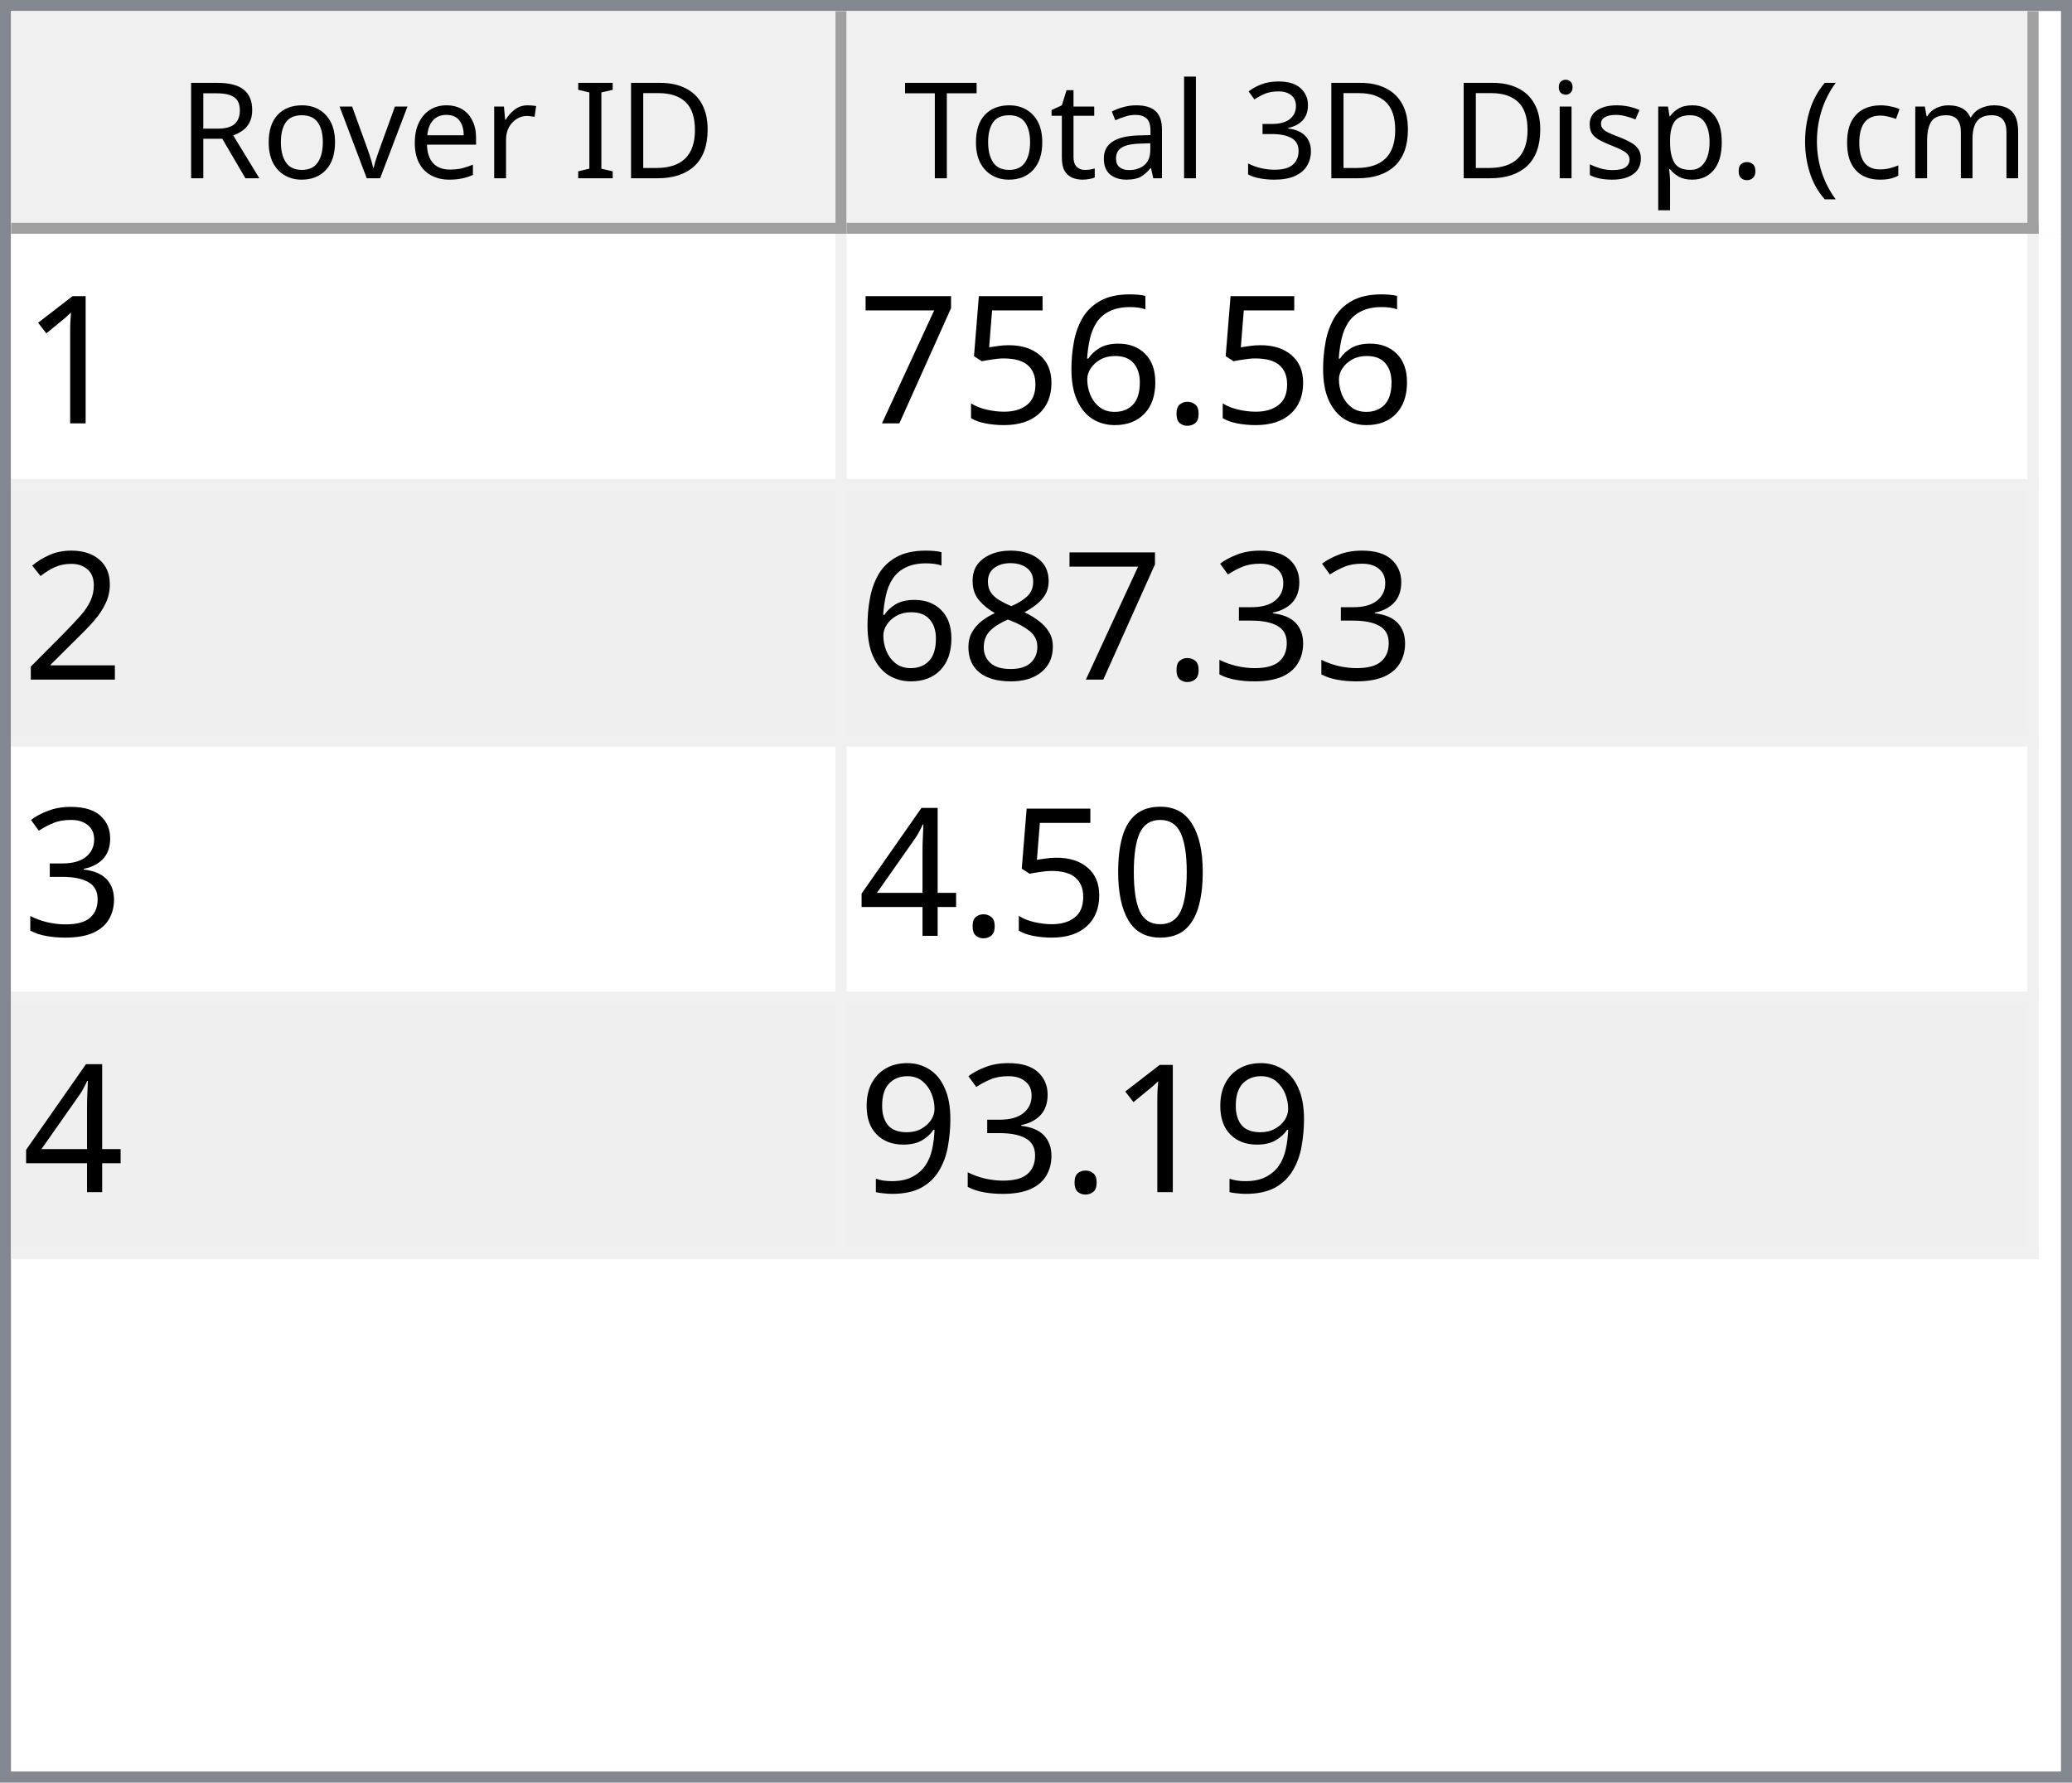
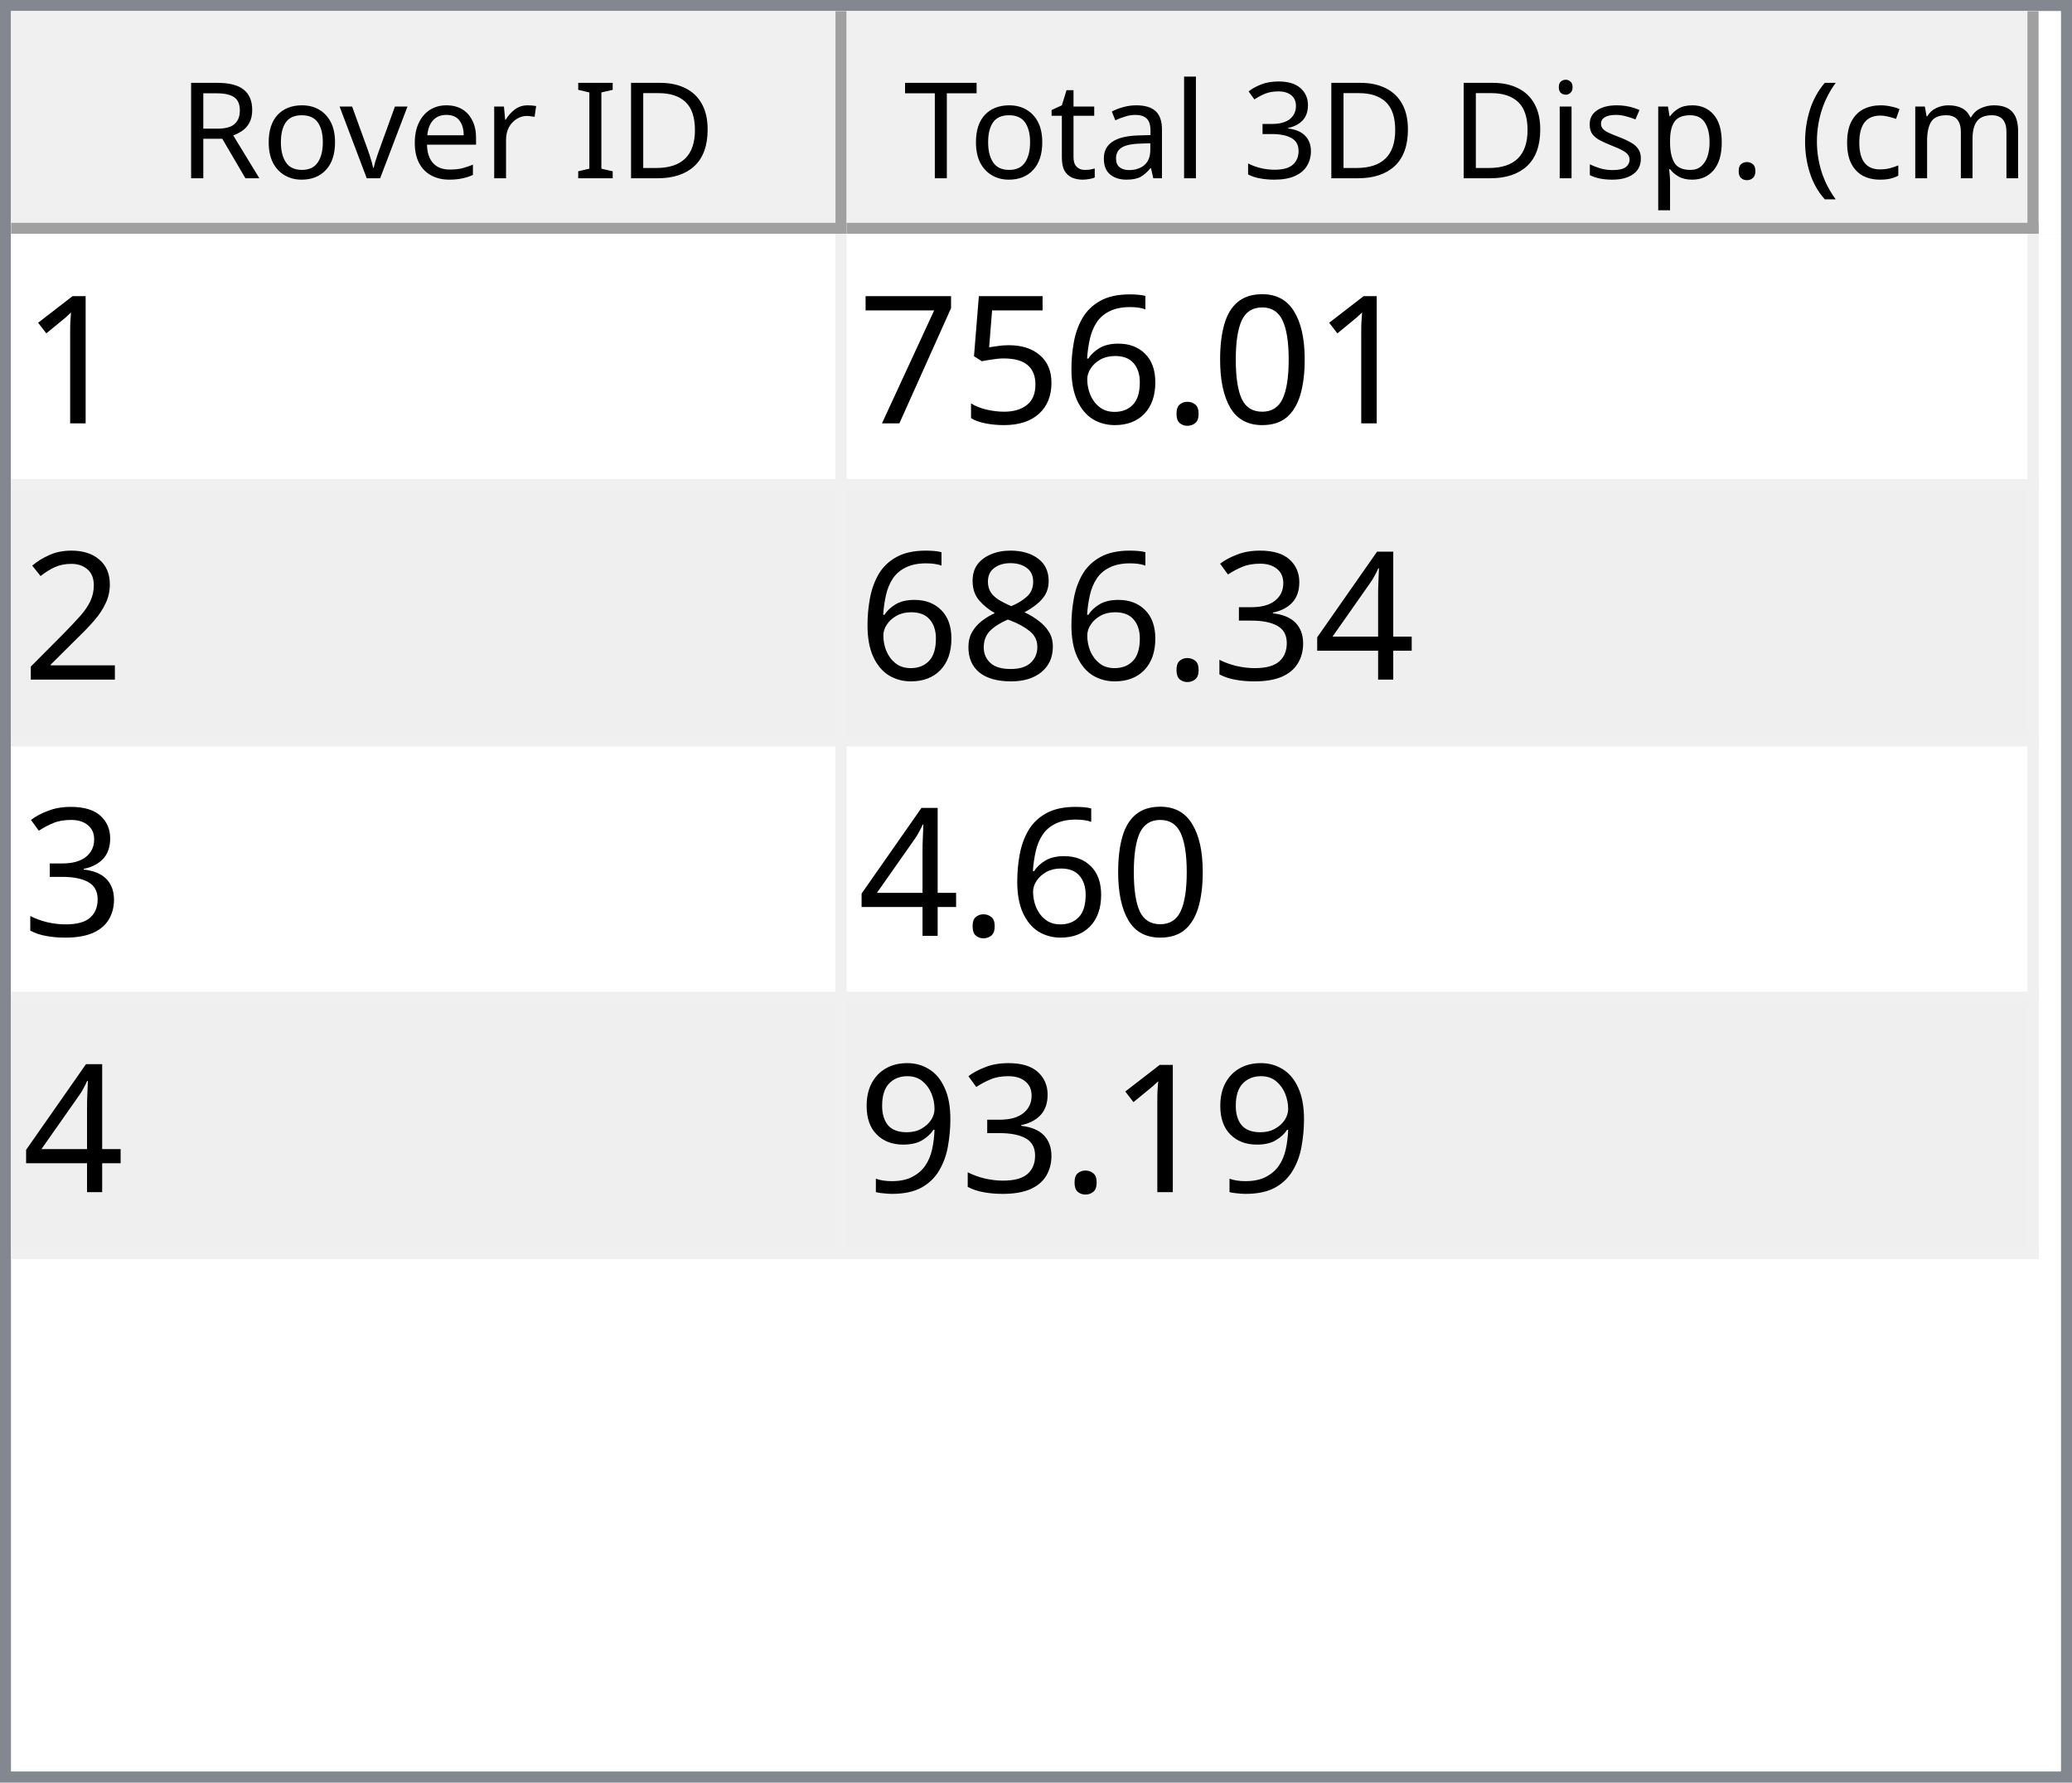
<svg xmlns="http://www.w3.org/2000/svg" style="fill-opacity:1; color-rendering:auto; color-interpolation:auto; text-rendering:auto; stroke:black; stroke-linecap:square; stroke-miterlimit:10; shape-rendering:auto; stroke-opacity:1; fill:black; stroke-dasharray:none; font-weight:normal; stroke-width:1; font-family:'Dialog'; font-style:normal; stroke-linejoin:miter; font-size:12px; stroke-dashoffset:0; image-rendering:auto;" width="186" height="160">
  <defs id="genericDefs" />
  <g>
    <defs id="defs1">
      <clipPath clipPathUnits="userSpaceOnUse" id="clipPath1">
        <path d="M0 0 L186 0 L186 160 L0 160 L0 0 Z" />
      </clipPath>
      <clipPath clipPathUnits="userSpaceOnUse" id="clipPath2">
        <path d="M0 0 L0 160 L186 160 L186 0 Z" />
      </clipPath>
      <clipPath clipPathUnits="userSpaceOnUse" id="clipPath3">
        <path d="M0 0 L0 20 L184 20 L184 0 Z" />
      </clipPath>
      <clipPath clipPathUnits="userSpaceOnUse" id="clipPath4">
        <path d="M0 0 L0 20 L75 20 L75 0 Z" />
      </clipPath>
      <clipPath clipPathUnits="userSpaceOnUse" id="clipPath5">
        <path d="M1 1 L1 19 L74 19 L74 1 Z" />
      </clipPath>
      <clipPath clipPathUnits="userSpaceOnUse" id="clipPath6">
        <path d="M0 0 L0 18 L73 18 L73 0 Z" />
      </clipPath>
      <clipPath clipPathUnits="userSpaceOnUse" id="clipPath7">
        <path d="M-0.5 -0.5 L-0.5 19.5 L74.5 19.5 L74.5 -0.5 Z" />
      </clipPath>
      <clipPath clipPathUnits="userSpaceOnUse" id="clipPath8">
        <path d="M0 0 L0 20 L107 20 L107 0 Z" />
      </clipPath>
      <clipPath clipPathUnits="userSpaceOnUse" id="clipPath9">
        <path d="M1 1 L1 19 L106 19 L106 1 Z" />
      </clipPath>
      <clipPath clipPathUnits="userSpaceOnUse" id="clipPath10">
        <path d="M0 0 L0 18 L105 18 L105 0 Z" />
      </clipPath>
      <clipPath clipPathUnits="userSpaceOnUse" id="clipPath11">
        <path d="M-0.5 -0.5 L-0.5 19.5 L106.5 19.5 L106.5 -0.5 Z" />
      </clipPath>
      <clipPath clipPathUnits="userSpaceOnUse" id="clipPath12">
        <path d="M0 0 L0 138 L184 138 L184 0 Z" />
      </clipPath>
      <clipPath clipPathUnits="userSpaceOnUse" id="clipPath13">
        <path d="M0 0 L0 92 L182 92 L182 0 Z" />
      </clipPath>
      <clipPath clipPathUnits="userSpaceOnUse" id="clipPath14">
        <path d="M-0.5 -0.5 L-0.5 91.5 L181.5 91.5 L181.5 -0.5 Z" />
      </clipPath>
      <clipPath clipPathUnits="userSpaceOnUse" id="clipPath15">
        <path d="M0 0 L0 22 L74 22 L74 0 Z" />
      </clipPath>
      <clipPath clipPathUnits="userSpaceOnUse" id="clipPath16">
        <path d="M0 0 L0 22 L106 22 L106 0 Z" />
      </clipPath>
      <font horiz-adv-x="64.551" id="font1">
        <font-face ascent="107.91" descent="25.098" units-per-em="100" style="font-style:normal; font-family:Segoe UI; font-weight:normal;" />
        <missing-glyph horiz-adv-x="64.551" d="M8.109 0 L8.109 68.266 L56.453 68.266 L56.453 0 L8.109 0 ZM15.328 7.234 L49.219 7.234 L49.219 61.031 L15.328 61.031 L15.328 7.234 Z" />
        <glyph unicode="D" horiz-adv-x="70.117" d="M9.188 0 L9.188 70.016 L28.516 70.016 Q65.531 70.016 65.531 35.891 Q65.531 19.672 55.25 9.836 Q44.969 0 27.734 0 L9.188 0 ZM17.391 62.594 L17.391 7.422 L27.828 7.422 Q41.609 7.422 49.273 14.797 Q56.938 22.172 56.938 35.688 Q56.938 62.594 28.328 62.594 L17.391 62.594 Z" />
        <glyph unicode="I" horiz-adv-x="26.611" d="M17.391 0 L9.188 0 L9.188 70.016 L17.391 70.016 L17.391 0 Z" />
        <glyph unicode=" " horiz-adv-x="27.393" d="" />
        <glyph unicode="r" horiz-adv-x="34.766" d="M34.188 41.891 Q32.078 43.5 28.125 43.5 Q23 43.5 19.555 38.672 Q16.109 33.844 16.109 25.484 L16.109 0 L8.109 0 L8.109 50 L16.109 50 L16.109 39.703 L16.312 39.703 Q18.016 44.969 21.531 47.922 Q25.047 50.875 29.391 50.875 Q32.516 50.875 34.188 50.203 L34.188 41.891 Z" />
        <glyph unicode="e" horiz-adv-x="52.295" d="M48.297 23 L12.984 23 Q13.188 14.656 17.484 10.109 Q21.781 5.562 29.297 5.562 Q37.75 5.562 44.828 11.141 L44.828 3.609 Q38.234 -1.172 27.391 -1.172 Q16.797 -1.172 10.742 5.641 Q4.688 12.453 4.688 24.812 Q4.688 36.469 11.305 43.82 Q17.922 51.172 27.734 51.172 Q37.547 51.172 42.922 44.828 Q48.297 38.484 48.297 27.203 L48.297 23 ZM40.094 29.781 Q40.047 36.719 36.75 40.578 Q33.453 44.438 27.594 44.438 Q21.922 44.438 17.969 40.383 Q14.016 36.328 13.094 29.781 L40.094 29.781 Z" />
        <glyph unicode="v" horiz-adv-x="47.9" d="M47.406 50 L27.484 0 L19.625 0 L0.688 50 L9.469 50 L22.172 13.672 Q23.578 9.672 23.922 6.688 L24.125 6.688 Q24.609 10.453 25.688 13.484 L38.969 50 L47.406 50 Z" />
        <glyph unicode="o" horiz-adv-x="58.594" d="M29 -1.172 Q17.922 -1.172 11.305 5.836 Q4.688 12.844 4.688 24.422 Q4.688 37.016 11.57 44.094 Q18.453 51.172 30.172 51.172 Q41.359 51.172 47.633 44.289 Q53.906 37.406 53.906 25.203 Q53.906 13.234 47.141 6.031 Q40.375 -1.172 29 -1.172 ZM29.594 44.438 Q21.875 44.438 17.383 39.188 Q12.891 33.938 12.891 24.703 Q12.891 15.828 17.43 10.695 Q21.969 5.562 29.594 5.562 Q37.359 5.562 41.531 10.594 Q45.703 15.625 45.703 24.906 Q45.703 34.281 41.531 39.359 Q37.359 44.438 29.594 44.438 Z" />
        <glyph unicode="R" horiz-adv-x="59.814" d="M59.375 0 L49.609 0 L37.891 19.625 Q36.281 22.359 34.766 24.289 Q33.25 26.219 31.664 27.438 Q30.078 28.656 28.25 29.219 Q26.422 29.781 24.125 29.781 L17.391 29.781 L17.391 0 L9.188 0 L9.188 70.016 L30.078 70.016 Q34.672 70.016 38.555 68.867 Q42.438 67.719 45.289 65.375 Q48.141 63.031 49.758 59.547 Q51.375 56.062 51.375 51.375 Q51.375 47.703 50.273 44.656 Q49.172 41.609 47.148 39.211 Q45.125 36.812 42.266 35.133 Q39.406 33.453 35.844 32.516 L35.844 32.328 Q37.594 31.547 38.891 30.547 Q40.188 29.547 41.359 28.18 Q42.531 26.812 43.68 25.078 Q44.828 23.344 46.234 21.047 L59.375 0 ZM17.391 62.594 L17.391 37.203 L28.516 37.203 Q31.594 37.203 34.203 38.133 Q36.812 39.062 38.719 40.797 Q40.625 42.531 41.703 45.047 Q42.781 47.562 42.781 50.688 Q42.781 56.297 39.141 59.445 Q35.5 62.594 28.609 62.594 L17.391 62.594 Z" />
        <glyph unicode=")" horiz-adv-x="30.176" d="M8.297 -15.922 L1.172 -15.922 Q16.406 2.344 16.406 26.812 Q16.406 51.469 1.078 70.016 L8.297 70.016 Q23.531 52.156 23.531 26.703 Q23.531 1.375 8.297 -15.922 Z" />
        <glyph unicode="m" horiz-adv-x="86.133" d="M79.109 0 L71.094 0 L71.094 28.719 Q71.094 37.016 68.531 40.727 Q65.969 44.438 59.906 44.438 Q54.781 44.438 51.195 39.75 Q47.609 35.062 47.609 28.516 L47.609 0 L39.594 0 L39.594 29.688 Q39.594 44.438 28.219 44.438 Q22.953 44.438 19.531 40.016 Q16.109 35.594 16.109 28.516 L16.109 0 L8.109 0 L8.109 50 L16.109 50 L16.109 42.094 L16.312 42.094 Q21.625 51.172 31.844 51.172 Q36.969 51.172 40.773 48.312 Q44.578 45.453 46 40.828 Q51.562 51.172 62.594 51.172 Q79.109 51.172 79.109 30.812 L79.109 0 Z" />
        <glyph unicode="c" horiz-adv-x="46.191" d="M42.188 2.297 Q36.422 -1.172 28.516 -1.172 Q17.828 -1.172 11.258 5.789 Q4.688 12.75 4.688 23.828 Q4.688 36.188 11.766 43.68 Q18.844 51.172 30.672 51.172 Q37.25 51.172 42.281 48.734 L42.281 40.531 Q36.719 44.438 30.375 44.438 Q22.703 44.438 17.797 38.945 Q12.891 33.453 12.891 24.516 Q12.891 15.719 17.508 10.641 Q22.125 5.562 29.891 5.562 Q36.422 5.562 42.188 9.906 L42.188 2.297 Z" />
        <glyph unicode="(" horiz-adv-x="30.176" d="M29.109 -15.922 L21.969 -15.922 Q6.844 1.375 6.844 26.703 Q6.844 52.156 21.969 70.016 L29.203 70.016 Q13.875 51.469 13.875 26.812 Q13.875 2.344 29.109 -15.922 Z" />
        <glyph unicode="." horiz-adv-x="21.68" d="M10.891 -1.078 Q8.641 -1.078 7.055 0.539 Q5.469 2.156 5.469 4.391 Q5.469 6.641 7.055 8.273 Q8.641 9.906 10.891 9.906 Q13.188 9.906 14.797 8.273 Q16.406 6.641 16.406 4.391 Q16.406 2.156 14.797 0.539 Q13.188 -1.078 10.891 -1.078 Z" />
        <glyph unicode="p" horiz-adv-x="58.789" d="M16.312 7.234 L16.109 7.234 L16.109 -23 L8.109 -23 L8.109 50 L16.109 50 L16.109 41.219 L16.312 41.219 Q22.219 51.172 33.594 51.172 Q43.266 51.172 48.688 44.461 Q54.109 37.75 54.109 26.469 Q54.109 13.922 48 6.375 Q41.891 -1.172 31.297 -1.172 Q21.578 -1.172 16.312 7.234 ZM16.109 27.391 L16.109 20.406 Q16.109 14.203 20.141 9.883 Q24.172 5.562 30.375 5.562 Q37.641 5.562 41.773 11.133 Q45.906 16.703 45.906 26.609 Q45.906 34.969 42.047 39.703 Q38.188 44.438 31.594 44.438 Q24.609 44.438 20.359 39.578 Q16.109 34.719 16.109 27.391 Z" />
        <glyph unicode="s" horiz-adv-x="42.432" d="M5.078 1.812 L5.078 10.406 Q11.625 5.562 19.484 5.562 Q30.031 5.562 30.031 12.594 Q30.031 14.594 29.125 15.992 Q28.219 17.391 26.68 18.461 Q25.141 19.531 23.07 20.383 Q21 21.234 18.609 22.172 Q15.281 23.484 12.766 24.828 Q10.25 26.172 8.57 27.859 Q6.891 29.547 6.031 31.695 Q5.172 33.844 5.172 36.719 Q5.172 40.234 6.789 42.945 Q8.406 45.656 11.086 47.484 Q13.766 49.312 17.211 50.242 Q20.656 51.172 24.312 51.172 Q30.812 51.172 35.938 48.922 L35.938 40.828 Q30.422 44.438 23.25 44.438 Q21 44.438 19.195 43.922 Q17.391 43.406 16.094 42.477 Q14.797 41.547 14.086 40.258 Q13.375 38.969 13.375 37.406 Q13.375 35.453 14.086 34.133 Q14.797 32.812 16.164 31.789 Q17.531 30.766 19.484 29.938 Q21.438 29.109 23.922 28.125 Q27.25 26.859 29.883 25.516 Q32.516 24.172 34.375 22.484 Q36.234 20.797 37.234 18.602 Q38.234 16.406 38.234 13.375 Q38.234 9.672 36.602 6.938 Q34.969 4.203 32.234 2.398 Q29.5 0.594 25.93 -0.289 Q22.359 -1.172 18.453 -1.172 Q10.75 -1.172 5.078 1.812 Z" />
        <glyph unicode="i" horiz-adv-x="24.219" d="M12.203 62.703 Q10.062 62.703 8.547 64.164 Q7.031 65.625 7.031 67.875 Q7.031 70.125 8.547 71.609 Q10.062 73.094 12.203 73.094 Q14.406 73.094 15.945 71.609 Q17.484 70.125 17.484 67.875 Q17.484 65.719 15.945 64.211 Q14.406 62.703 12.203 62.703 ZM16.109 0 L8.109 0 L8.109 50 L16.109 50 L16.109 0 Z" />
        <glyph unicode="3" horiz-adv-x="53.906" d="M46.531 19.828 Q46.531 15.094 44.75 11.211 Q42.969 7.328 39.719 4.57 Q36.469 1.812 31.93 0.297 Q27.391 -1.219 21.922 -1.219 Q11.922 -1.219 6 2.594 L6 11.188 Q13.094 5.609 22.219 5.609 Q25.875 5.609 28.828 6.539 Q31.781 7.469 33.906 9.227 Q36.031 10.984 37.18 13.477 Q38.328 15.969 38.328 19.094 Q38.328 32.812 18.797 32.812 L12.984 32.812 L12.984 39.594 L18.5 39.594 Q35.797 39.594 35.797 52.484 Q35.797 64.406 22.609 64.406 Q15.188 64.406 8.688 59.422 L8.688 67.188 Q15.375 71.188 24.609 71.188 Q29 71.188 32.57 69.969 Q36.141 68.75 38.68 66.555 Q41.219 64.359 42.609 61.281 Q44 58.203 44 54.5 Q44 40.672 30.031 36.719 L30.031 36.531 Q33.594 36.141 36.625 34.797 Q39.656 33.453 41.852 31.305 Q44.047 29.156 45.289 26.25 Q46.531 23.344 46.531 19.828 Z" />
        <glyph unicode="l" horiz-adv-x="24.219" d="M16.109 0 L8.109 0 L8.109 74.031 L16.109 74.031 L16.109 0 Z" />
        <glyph unicode="a" horiz-adv-x="50.879" d="M43.891 0 L35.891 0 L35.891 7.812 L35.688 7.812 Q30.469 -1.172 20.312 -1.172 Q12.844 -1.172 8.617 2.781 Q4.391 6.734 4.391 13.281 Q4.391 27.297 20.906 29.594 L35.891 31.688 Q35.891 44.438 25.594 44.438 Q16.547 44.438 9.281 38.281 L9.281 46.484 Q16.656 51.172 26.266 51.172 Q43.891 51.172 43.891 32.516 L43.891 0 ZM35.891 25.297 L23.828 23.641 Q18.266 22.859 15.43 20.875 Q12.594 18.891 12.594 13.875 Q12.594 10.203 15.211 7.883 Q17.828 5.562 22.172 5.562 Q28.125 5.562 32.008 9.742 Q35.891 13.922 35.891 20.312 L35.891 25.297 Z" />
        <glyph unicode="t" horiz-adv-x="33.887" d="M31.297 0.484 Q28.469 -1.078 23.828 -1.078 Q10.688 -1.078 10.688 13.578 L10.688 43.172 L2.094 43.172 L2.094 50 L10.688 50 L10.688 62.203 L18.703 64.797 L18.703 50 L31.297 50 L31.297 43.172 L18.703 43.172 L18.703 14.984 Q18.703 9.969 20.414 7.82 Q22.125 5.672 26.078 5.672 Q29.109 5.672 31.297 7.328 L31.297 0.484 Z" />
        <glyph unicode="T" horiz-adv-x="52.393" d="M50.594 62.594 L30.375 62.594 L30.375 0 L22.172 0 L22.172 62.594 L2 62.594 L2 70.016 L50.594 70.016 L50.594 62.594 Z" />
      </font>
      <font horiz-adv-x="75.0" id="font2">
        <font-face ascent="100.537" descent="21.973" units-per-em="100" style="font-style:normal; font-family:sans-serif; font-weight:normal;" />
        <missing-glyph horiz-adv-x="75.0" d="M12.5 0 L12.5 62.5 L62.5 62.5 L62.5 0 L12.5 0 ZM14.062 1.562 L60.938 1.562 L60.938 60.938 L14.062 60.938 L14.062 1.562 Z" />
        <glyph unicode="1" horiz-adv-x="55.615" d="M37.25 0 L28.469 0 L28.469 56 Q25.297 52.984 20.141 49.953 Q14.984 46.922 10.891 45.406 L10.891 53.906 Q18.266 57.375 23.781 62.305 Q29.297 67.234 31.594 71.875 L37.25 71.875 L37.25 0 Z" />
+         <glyph unicode="0" horiz-adv-x="55.615" d="M4.156 35.297 Q4.156 48 6.766 55.742 Q9.375 63.484 14.523 67.68 Q19.672 71.875 27.484 71.875 Q33.25 71.875 37.594 69.555 Q41.938 67.234 44.773 62.867 Q47.609 58.5 49.219 52.227 Q50.828 45.953 50.828 35.297 Q50.828 22.703 48.242 14.969 Q45.656 7.234 40.508 3.008 Q35.359 -1.219 27.484 -1.219 Q17.141 -1.219 11.234 6.203 Q4.156 15.141 4.156 35.297 ZM13.188 35.297 Q13.188 17.672 17.312 11.836 Q21.438 6 27.484 6 Q33.547 6 37.672 11.859 Q41.797 17.719 41.797 35.297 Q41.797 52.984 37.672 58.789 Q33.547 64.594 27.391 64.594 Q21.344 64.594 17.719 59.469 Q13.188 52.938 13.188 35.297 Z" />
        <glyph unicode="." horiz-adv-x="27.783" d="M9.078 0 L9.078 10.016 L19.094 10.016 L19.094 0 L9.078 0 Z" />
        <glyph unicode="6" horiz-adv-x="55.615" d="M49.75 54.047 L41.016 53.375 Q39.844 58.547 37.703 60.891 Q34.125 64.656 28.906 64.656 Q24.703 64.656 21.531 62.312 Q17.391 59.281 14.992 53.469 Q12.594 47.656 12.5 36.922 Q15.672 41.75 20.266 44.094 Q24.859 46.438 29.891 46.438 Q38.672 46.438 44.852 39.969 Q51.031 33.5 51.031 23.25 Q51.031 16.5 48.125 10.719 Q45.219 4.938 40.141 1.859 Q35.062 -1.219 28.609 -1.219 Q17.625 -1.219 10.695 6.859 Q3.766 14.938 3.766 33.5 Q3.766 54.25 11.422 63.672 Q18.109 71.875 29.438 71.875 Q37.891 71.875 43.289 67.141 Q48.688 62.406 49.75 54.047 ZM13.875 23.188 Q13.875 18.656 15.797 14.508 Q17.719 10.359 21.188 8.18 Q24.656 6 28.469 6 Q34.031 6 38.039 10.492 Q42.047 14.984 42.047 22.703 Q42.047 30.125 38.086 34.398 Q34.125 38.672 28.125 38.672 Q22.172 38.672 18.023 34.398 Q13.875 30.125 13.875 23.188 Z" />
        <glyph unicode="5" horiz-adv-x="55.615" d="M4.156 18.75 L13.375 19.531 Q14.406 12.797 18.141 9.398 Q21.875 6 27.156 6 Q33.5 6 37.891 10.789 Q42.281 15.578 42.281 23.484 Q42.281 31 38.062 35.352 Q33.844 39.703 27 39.703 Q22.75 39.703 19.336 37.773 Q15.922 35.844 13.969 32.766 L5.719 33.844 L12.641 70.609 L48.25 70.609 L48.25 62.203 L19.672 62.203 L15.828 42.969 Q22.266 47.469 29.344 47.469 Q38.719 47.469 45.164 40.969 Q51.609 34.469 51.609 24.266 Q51.609 14.547 45.953 7.469 Q39.062 -1.219 27.156 -1.219 Q17.391 -1.219 11.211 4.25 Q5.031 9.719 4.156 18.75 Z" />
        <glyph unicode="7" horiz-adv-x="55.615" d="M4.734 62.203 L4.734 70.656 L51.078 70.656 L51.078 63.812 Q44.234 56.547 37.523 44.484 Q30.812 32.422 27.156 19.672 Q24.516 10.688 23.781 0 L14.75 0 Q14.891 8.453 18.062 20.414 Q21.234 32.375 27.172 43.484 Q33.109 54.594 39.797 62.203 L4.734 62.203 Z" />
        <glyph unicode="2" horiz-adv-x="55.615" d="M50.344 8.453 L50.344 0 L3.031 0 Q2.938 3.172 4.047 6.109 Q5.859 10.938 9.836 15.625 Q13.812 20.312 21.344 26.469 Q33.016 36.031 37.117 41.625 Q41.219 47.219 41.219 52.203 Q41.219 57.422 37.477 61.008 Q33.734 64.594 27.734 64.594 Q21.391 64.594 17.578 60.789 Q13.766 56.984 13.719 50.25 L4.688 51.172 Q5.609 61.281 11.664 66.578 Q17.719 71.875 27.938 71.875 Q38.234 71.875 44.242 66.164 Q50.25 60.453 50.25 52 Q50.25 47.703 48.492 43.555 Q46.734 39.406 42.656 34.812 Q38.578 30.219 29.109 22.219 Q21.188 15.578 18.945 13.211 Q16.703 10.844 15.234 8.453 L50.344 8.453 Z" />
+         <glyph unicode="4" horiz-adv-x="55.615" d="M32.328 0 L32.328 17.141 L1.266 17.141 L1.266 25.203 L33.938 71.578 L41.109 71.578 L41.109 25.203 L50.781 25.203 L50.781 17.141 L41.109 17.141 L41.109 0 L32.328 0 ZM32.328 25.203 L32.328 57.469 L9.906 25.203 L32.328 25.203 Z" />
        <glyph unicode="3" horiz-adv-x="55.615" d="M4.203 18.891 L12.984 20.062 Q14.5 12.594 18.141 9.297 Q21.781 6 27 6 Q33.203 6 37.477 10.297 Q41.75 14.594 41.75 20.953 Q41.75 27 37.797 30.93 Q33.844 34.859 27.734 34.859 Q25.25 34.859 21.531 33.891 L22.516 41.609 Q23.391 41.5 23.922 41.5 Q29.547 41.5 34.039 44.43 Q38.531 47.359 38.531 53.469 Q38.531 58.297 35.258 61.477 Q31.984 64.656 26.812 64.656 Q21.688 64.656 18.266 61.43 Q14.844 58.203 13.875 51.766 L5.078 53.328 Q6.688 62.156 12.398 67.016 Q18.109 71.875 26.609 71.875 Q32.469 71.875 37.398 69.359 Q42.328 66.844 44.945 62.5 Q47.562 58.156 47.562 53.266 Q47.562 48.641 45.07 44.828 Q42.578 41.016 37.703 38.766 Q44.047 37.312 47.562 32.695 Q51.078 28.078 51.078 21.141 Q51.078 11.766 44.242 5.25 Q37.406 -1.266 26.953 -1.266 Q17.531 -1.266 11.305 4.352 Q5.078 9.969 4.203 18.891 Z" />
        <glyph unicode="8" horiz-adv-x="55.615" d="M17.672 38.812 Q12.203 40.828 9.57 44.539 Q6.938 48.25 6.938 53.422 Q6.938 61.234 12.555 66.555 Q18.172 71.875 27.484 71.875 Q36.859 71.875 42.578 66.43 Q48.297 60.984 48.297 53.172 Q48.297 48.188 45.68 44.508 Q43.062 40.828 37.75 38.812 Q44.344 36.672 47.781 31.883 Q51.219 27.094 51.219 20.453 Q51.219 11.281 44.727 5.031 Q38.234 -1.219 27.641 -1.219 Q17.047 -1.219 10.547 5.055 Q4.047 11.328 4.047 20.703 Q4.047 27.688 7.594 32.398 Q11.141 37.109 17.672 38.812 ZM15.922 53.719 Q15.922 48.641 19.195 45.414 Q22.469 42.188 27.688 42.188 Q32.766 42.188 36.016 45.383 Q39.266 48.578 39.266 53.219 Q39.266 58.062 35.914 61.359 Q32.562 64.656 27.594 64.656 Q22.562 64.656 19.242 61.43 Q15.922 58.203 15.922 53.719 ZM13.094 20.656 Q13.094 16.891 14.875 13.375 Q16.656 9.859 20.172 7.93 Q23.688 6 27.734 6 Q34.031 6 38.133 10.055 Q42.234 14.109 42.234 20.359 Q42.234 26.703 38.016 30.859 Q33.797 35.016 27.438 35.016 Q21.234 35.016 17.164 30.914 Q13.094 26.812 13.094 20.656 Z" />
-         <glyph unicode="0" horiz-adv-x="55.615" d="M4.156 35.297 Q4.156 48 6.766 55.742 Q9.375 63.484 14.523 67.68 Q19.672 71.875 27.484 71.875 Q33.25 71.875 37.594 69.555 Q41.938 67.234 44.773 62.867 Q47.609 58.5 49.219 52.227 Q50.828 45.953 50.828 35.297 Q50.828 22.703 48.242 14.969 Q45.656 7.234 40.508 3.008 Q35.359 -1.219 27.484 -1.219 Q17.141 -1.219 11.234 6.203 Q4.156 15.141 4.156 35.297 ZM13.188 35.297 Q13.188 17.672 17.312 11.836 Q21.438 6 27.484 6 Q33.547 6 37.672 11.859 Q41.797 17.719 41.797 35.297 Q41.797 52.984 37.672 58.789 Q33.547 64.594 27.391 64.594 Q21.344 64.594 17.719 59.469 Q13.188 52.938 13.188 35.297 Z" />
-         <glyph unicode="4" horiz-adv-x="55.615" d="M32.328 0 L32.328 17.141 L1.266 17.141 L1.266 25.203 L33.938 71.578 L41.109 71.578 L41.109 25.203 L50.781 25.203 L50.781 17.141 L41.109 17.141 L41.109 0 L32.328 0 ZM32.328 25.203 L32.328 57.469 L9.906 25.203 L32.328 25.203 Z" />
        <glyph unicode="9" horiz-adv-x="55.615" d="M5.469 16.547 L13.922 17.328 Q14.984 11.375 18.016 8.688 Q21.047 6 25.781 6 Q29.828 6 32.883 7.859 Q35.938 9.719 37.891 12.82 Q39.844 15.922 41.164 21.195 Q42.484 26.469 42.484 31.938 Q42.484 32.516 42.438 33.688 Q39.797 29.5 35.234 26.883 Q30.672 24.266 25.344 24.266 Q16.453 24.266 10.305 30.711 Q4.156 37.156 4.156 47.703 Q4.156 58.594 10.578 65.234 Q17 71.875 26.656 71.875 Q33.641 71.875 39.43 68.117 Q45.219 64.359 48.219 57.398 Q51.219 50.438 51.219 37.25 Q51.219 23.531 48.242 15.406 Q45.266 7.281 39.383 3.031 Q33.5 -1.219 25.594 -1.219 Q17.188 -1.219 11.867 3.445 Q6.547 8.109 5.469 16.547 ZM41.453 48.141 Q41.453 55.719 37.43 60.156 Q33.406 64.594 27.734 64.594 Q21.875 64.594 17.531 59.812 Q13.188 55.031 13.188 47.406 Q13.188 40.578 17.312 36.305 Q21.438 32.031 27.484 32.031 Q33.594 32.031 37.523 36.305 Q41.453 40.578 41.453 48.141 Z" />
      </font>
    </defs>
    <g style="fill:white; stroke:white;">
      <rect x="0" y="0" width="186" style="clip-path:url(#clipPath1); stroke:none;" height="160" />
    </g>
    <g style="fill:white; text-rendering:optimizeSpeed; color-rendering:optimizeSpeed; image-rendering:optimizeSpeed; shape-rendering:crispEdges; stroke:white; color-interpolation:sRGB;">
      <rect x="0" width="186" height="160" y="0" style="stroke:none;" />
      <path style="stroke:none;" d="M0 160 L186 160 L186 0 L0 0 Z" />
    </g>
    <g style="fill:rgb(240,240,240); font-family:'Segoe UI'; stroke:rgb(240,240,240);">
      <rect x="0" y="0" width="186" style="clip-path:url(#clipPath2); stroke:none;" height="160" />
    </g>
    <g style="fill:rgb(130,135,144); font-family:'Segoe UI'; stroke:rgb(130,135,144);">
      <path d="M0 0 L186 0 L186 160 L0 160 L0 0 ZM1 1 L185 1 L185 159 L1 159 L1 1 Z" style="fill-rule:evenodd; clip-path:url(#clipPath2); stroke:none;" />
    </g>
    <g style="fill:white; font-family:'Segoe UI'; stroke:white;" transform="translate(1,1)">
      <rect x="0" y="0" width="184" style="clip-path:url(#clipPath3); stroke:none;" height="20" />
    </g>
    <g style="fill:rgb(240,240,240); font-family:'Segoe UI'; stroke:rgb(240,240,240);" transform="translate(1,1)">
      <rect x="0" y="0" width="75" style="clip-path:url(#clipPath4); stroke:none;" height="20" />
    </g>
    <g style="font-family:'Segoe UI';" transform="translate(2,2)">
      <text x="14" xml:space="preserve" y="14" style="clip-path:url(#clipPath6); stroke:none;">Rover ID</text>
    </g>
    <g style="fill:rgb(160,160,160); font-family:'Segoe UI'; stroke:rgb(160,160,160); stroke-linejoin:bevel;" transform="translate(1.5,1.5)">
      <line x1="74" x2="74" y1="0" style="fill:none; clip-path:url(#clipPath7);" y2="19" />
    </g>
    <g style="fill:rgb(160,160,160); font-family:'Segoe UI'; stroke:rgb(160,160,160); stroke-linejoin:bevel;" transform="matrix(1,0,0,1,1,1) translate(0.5,0.5)">
      <line x1="0" x2="74" y1="19" style="fill:none; clip-path:url(#clipPath7);" y2="19" />
    </g>
    <g style="fill:rgb(240,240,240); font-family:'Segoe UI'; stroke:rgb(240,240,240);" transform="translate(76,1)">
      <rect x="0" y="0" width="107" style="clip-path:url(#clipPath8); stroke:none;" height="20" />
    </g>
    <g style="font-family:'Segoe UI';" transform="translate(77,2)">
      <text x="1" xml:space="preserve" y="14" style="clip-path:url(#clipPath10); stroke:none;"> Total 3D Disp. (cm)</text>
    </g>
    <g style="fill:rgb(160,160,160); font-family:'Segoe UI'; stroke:rgb(160,160,160); stroke-linejoin:bevel;" transform="translate(76.5,1.5)">
      <line x1="106" x2="106" y1="0" style="fill:none; clip-path:url(#clipPath11);" y2="19" />
    </g>
    <g style="fill:rgb(160,160,160); font-family:'Segoe UI'; stroke:rgb(160,160,160); stroke-linejoin:bevel;" transform="matrix(1,0,0,1,76,1) translate(0.5,0.5)">
      <line x1="0" x2="106" y1="19" style="fill:none; clip-path:url(#clipPath11);" y2="19" />
    </g>
    <g style="fill:white; font-family:'Segoe UI'; stroke:white;" transform="translate(1,21)">
      <rect x="0" y="0" width="184" style="clip-path:url(#clipPath12); stroke:none;" height="138" />
    </g>
    <g style="fill:rgb(240,240,240); font-size:16px; font-family:sans-serif; stroke:rgb(240,240,240);" transform="translate(1,21)">
      <rect x="0" y="0" width="182" style="clip-path:url(#clipPath13); stroke:none;" height="92" />
      <line transform="translate(0.5,0.5)" x1="0" x2="181" y1="22" style="clip-path:url(#clipPath14); fill:none; stroke-linejoin:bevel;" y2="22" />
    </g>
    <g transform="matrix(1,0,0,1,1,21) translate(0.5,0.5)" style="fill:rgb(240,240,240); font-size:16px; font-family:sans-serif; stroke:rgb(240,240,240); stroke-linejoin:bevel;">
      <line x1="0" x2="181" y1="45" style="fill:none; clip-path:url(#clipPath14);" y2="45" />
    </g>
    <g transform="matrix(1,0,0,1,1,21) translate(0.5,0.5)" style="fill:rgb(240,240,240); font-size:16px; font-family:sans-serif; stroke:rgb(240,240,240); stroke-linejoin:bevel;">
      <line x1="0" x2="181" y1="68" style="fill:none; clip-path:url(#clipPath14);" y2="68" />
    </g>
    <g transform="matrix(1,0,0,1,1,21) translate(0.5,0.5)" style="fill:rgb(240,240,240); font-size:16px; font-family:sans-serif; stroke:rgb(240,240,240); stroke-linejoin:bevel;">
      <line x1="0" x2="181" y1="91" style="fill:none; clip-path:url(#clipPath14);" y2="91" />
    </g>
    <g transform="matrix(1,0,0,1,1,21) translate(0.5,0.5)" style="fill:rgb(240,240,240); font-size:16px; font-family:sans-serif; stroke:rgb(240,240,240); stroke-linejoin:bevel;">
      <line x1="74" x2="74" y1="0" style="fill:none; clip-path:url(#clipPath14);" y2="91" />
    </g>
    <g transform="matrix(1,0,0,1,1,21) translate(0.5,0.5)" style="fill:rgb(240,240,240); font-size:16px; font-family:sans-serif; stroke:rgb(240,240,240); stroke-linejoin:bevel;">
      <line x1="181" x2="181" y1="0" style="fill:none; clip-path:url(#clipPath14);" y2="91" />
    </g>
    <g style="fill:white; font-size:16px; font-family:sans-serif; stroke:white;" transform="matrix(1,0,0,1,1,21)">
      <rect x="0" y="0" width="74" style="clip-path:url(#clipPath15); stroke:none;" height="22" />
      <text x="1" y="17" style="fill:black; clip-path:url(#clipPath15); stroke:none;" xml:space="preserve">1</text>
    </g>
    <g style="fill:white; font-size:16px; font-family:sans-serif; stroke:white;" transform="matrix(1,0,0,1,1,21) translate(75,0)">
      <rect x="0" y="0" width="106" style="clip-path:url(#clipPath16); stroke:none;" height="22" />
-       <text x="1" y="17" style="fill:black; clip-path:url(#clipPath16); stroke:none;" xml:space="preserve">756.56</text>
+       <text x="1" y="17" style="fill:black; clip-path:url(#clipPath16); stroke:none;" xml:space="preserve">756.01</text>
    </g>
    <g style="fill:rgb(239,239,239); font-size:16px; font-family:sans-serif; stroke:rgb(239,239,239);" transform="matrix(1,0,0,1,1,21) translate(0,23)">
      <rect x="0" y="0" width="74" style="clip-path:url(#clipPath15); stroke:none;" height="22" />
      <text x="1" y="17" style="fill:black; clip-path:url(#clipPath15); stroke:none;" xml:space="preserve">2</text>
    </g>
    <g style="fill:rgb(239,239,239); font-size:16px; font-family:sans-serif; stroke:rgb(239,239,239);" transform="matrix(1,0,0,1,1,21) translate(75,23)">
      <rect x="0" y="0" width="106" style="clip-path:url(#clipPath16); stroke:none;" height="22" />
-       <text x="1" y="17" style="fill:black; clip-path:url(#clipPath16); stroke:none;" xml:space="preserve">687.33</text>
+       <text x="1" y="17" style="fill:black; clip-path:url(#clipPath16); stroke:none;" xml:space="preserve">686.34</text>
    </g>
    <g style="fill:white; font-size:16px; font-family:sans-serif; stroke:white;" transform="matrix(1,0,0,1,1,21) translate(0,46)">
      <rect x="0" y="0" width="74" style="clip-path:url(#clipPath15); stroke:none;" height="22" />
      <text x="1" y="17" style="fill:black; clip-path:url(#clipPath15); stroke:none;" xml:space="preserve">3</text>
    </g>
    <g style="fill:white; font-size:16px; font-family:sans-serif; stroke:white;" transform="matrix(1,0,0,1,1,21) translate(75,46)">
      <rect x="0" y="0" width="106" style="clip-path:url(#clipPath16); stroke:none;" height="22" />
-       <text x="1" y="17" style="fill:black; clip-path:url(#clipPath16); stroke:none;" xml:space="preserve">4.50</text>
+       <text x="1" y="17" style="fill:black; clip-path:url(#clipPath16); stroke:none;" xml:space="preserve">4.60</text>
    </g>
    <g style="fill:rgb(239,239,239); font-size:16px; font-family:sans-serif; stroke:rgb(239,239,239);" transform="matrix(1,0,0,1,1,21) translate(0,69)">
      <rect x="0" y="0" width="74" style="clip-path:url(#clipPath15); stroke:none;" height="22" />
      <text x="1" y="17" style="fill:black; clip-path:url(#clipPath15); stroke:none;" xml:space="preserve">4</text>
    </g>
    <g style="fill:rgb(239,239,239); font-size:16px; font-family:sans-serif; stroke:rgb(239,239,239);" transform="matrix(1,0,0,1,1,21) translate(75,69)">
      <rect x="0" y="0" width="106" style="clip-path:url(#clipPath16); stroke:none;" height="22" />
      <text x="1" y="17" style="fill:black; clip-path:url(#clipPath16); stroke:none;" xml:space="preserve">93.19</text>
    </g>
  </g>
</svg>
